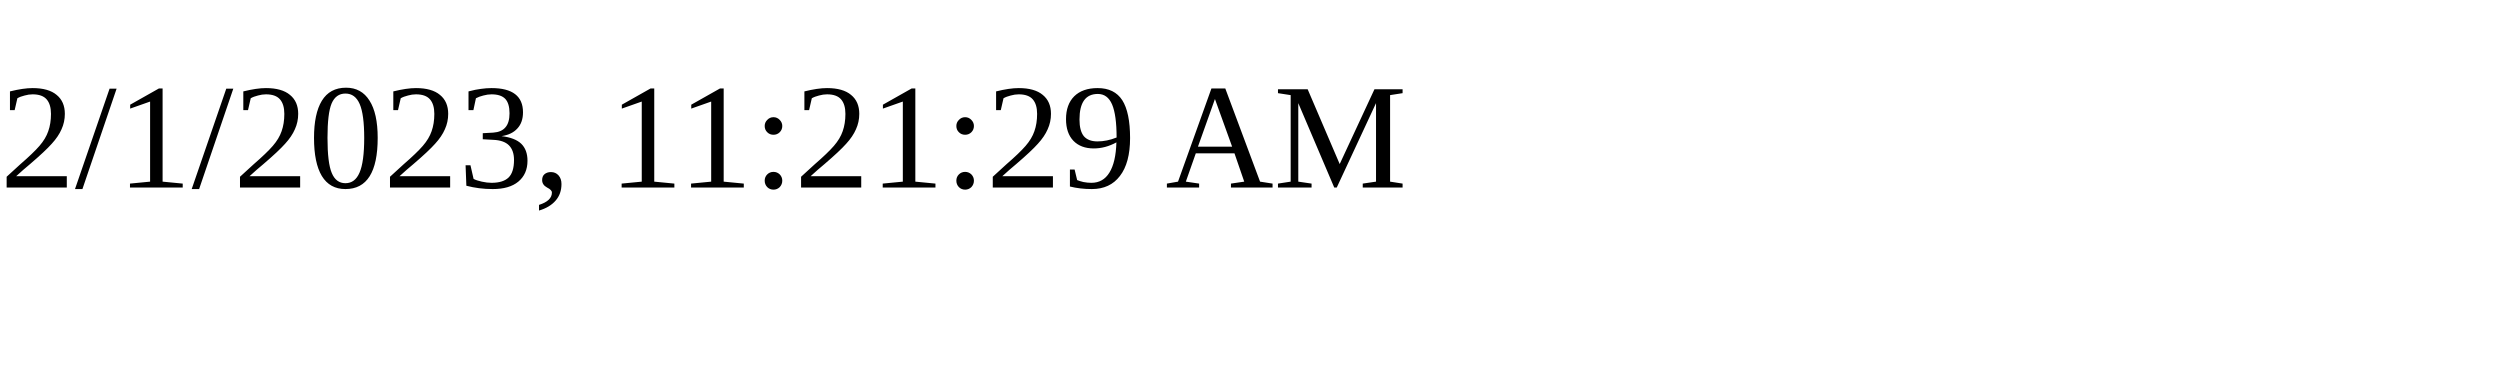
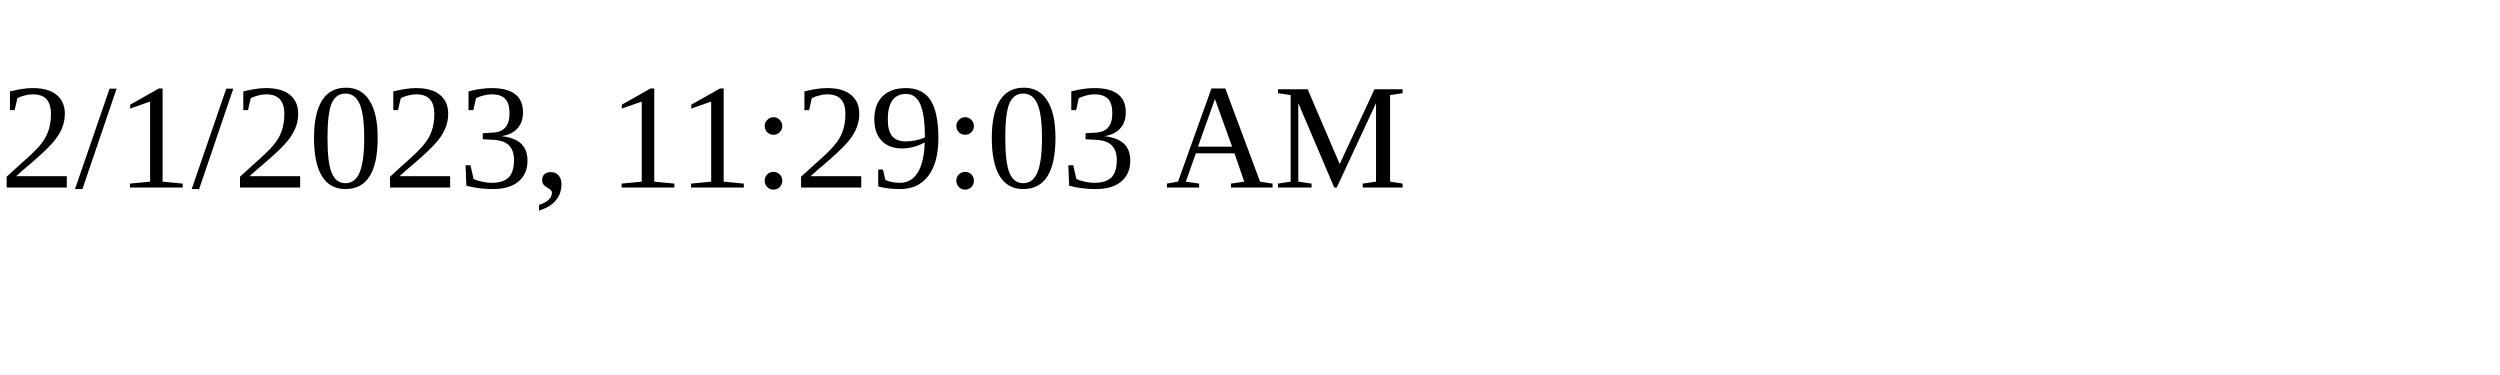
<svg xmlns="http://www.w3.org/2000/svg" height="30" width="200">
-   <text x="0" y="15">2/1/2023, 11:21:29 AM</text>
+   <text x="0" y="15">2/1/2023, 11:29:03 AM</text>
</svg>
